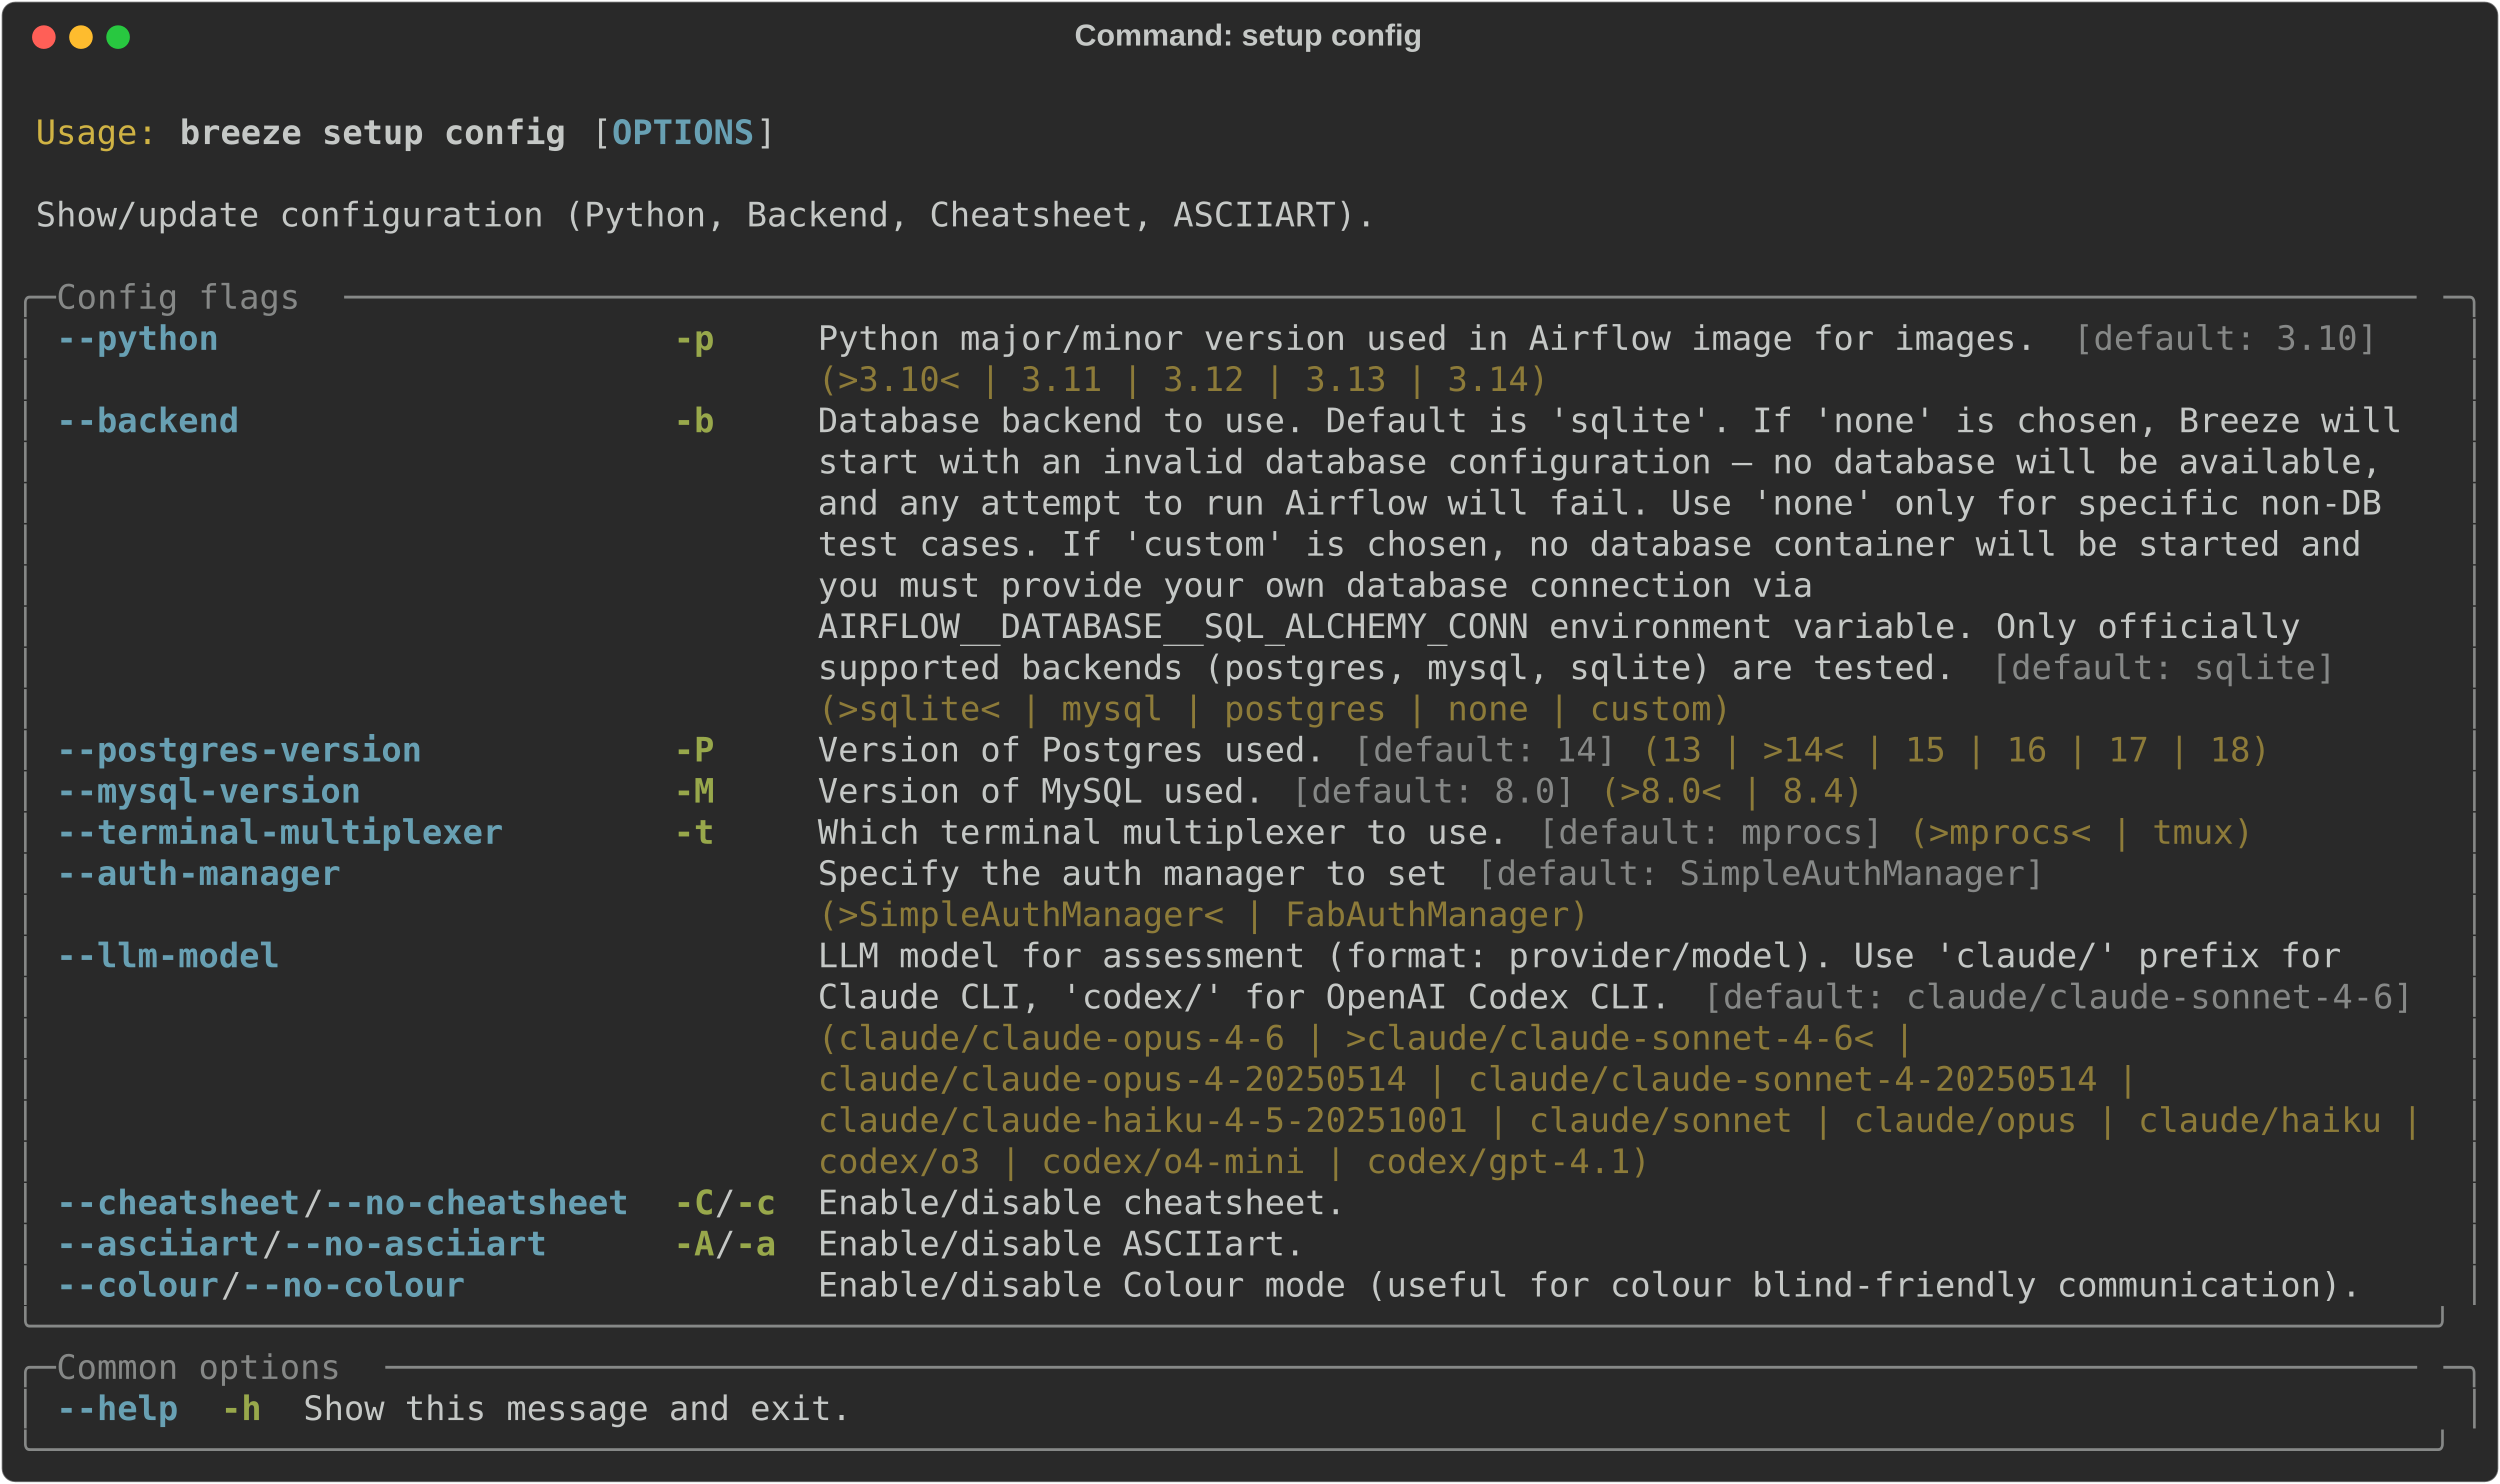
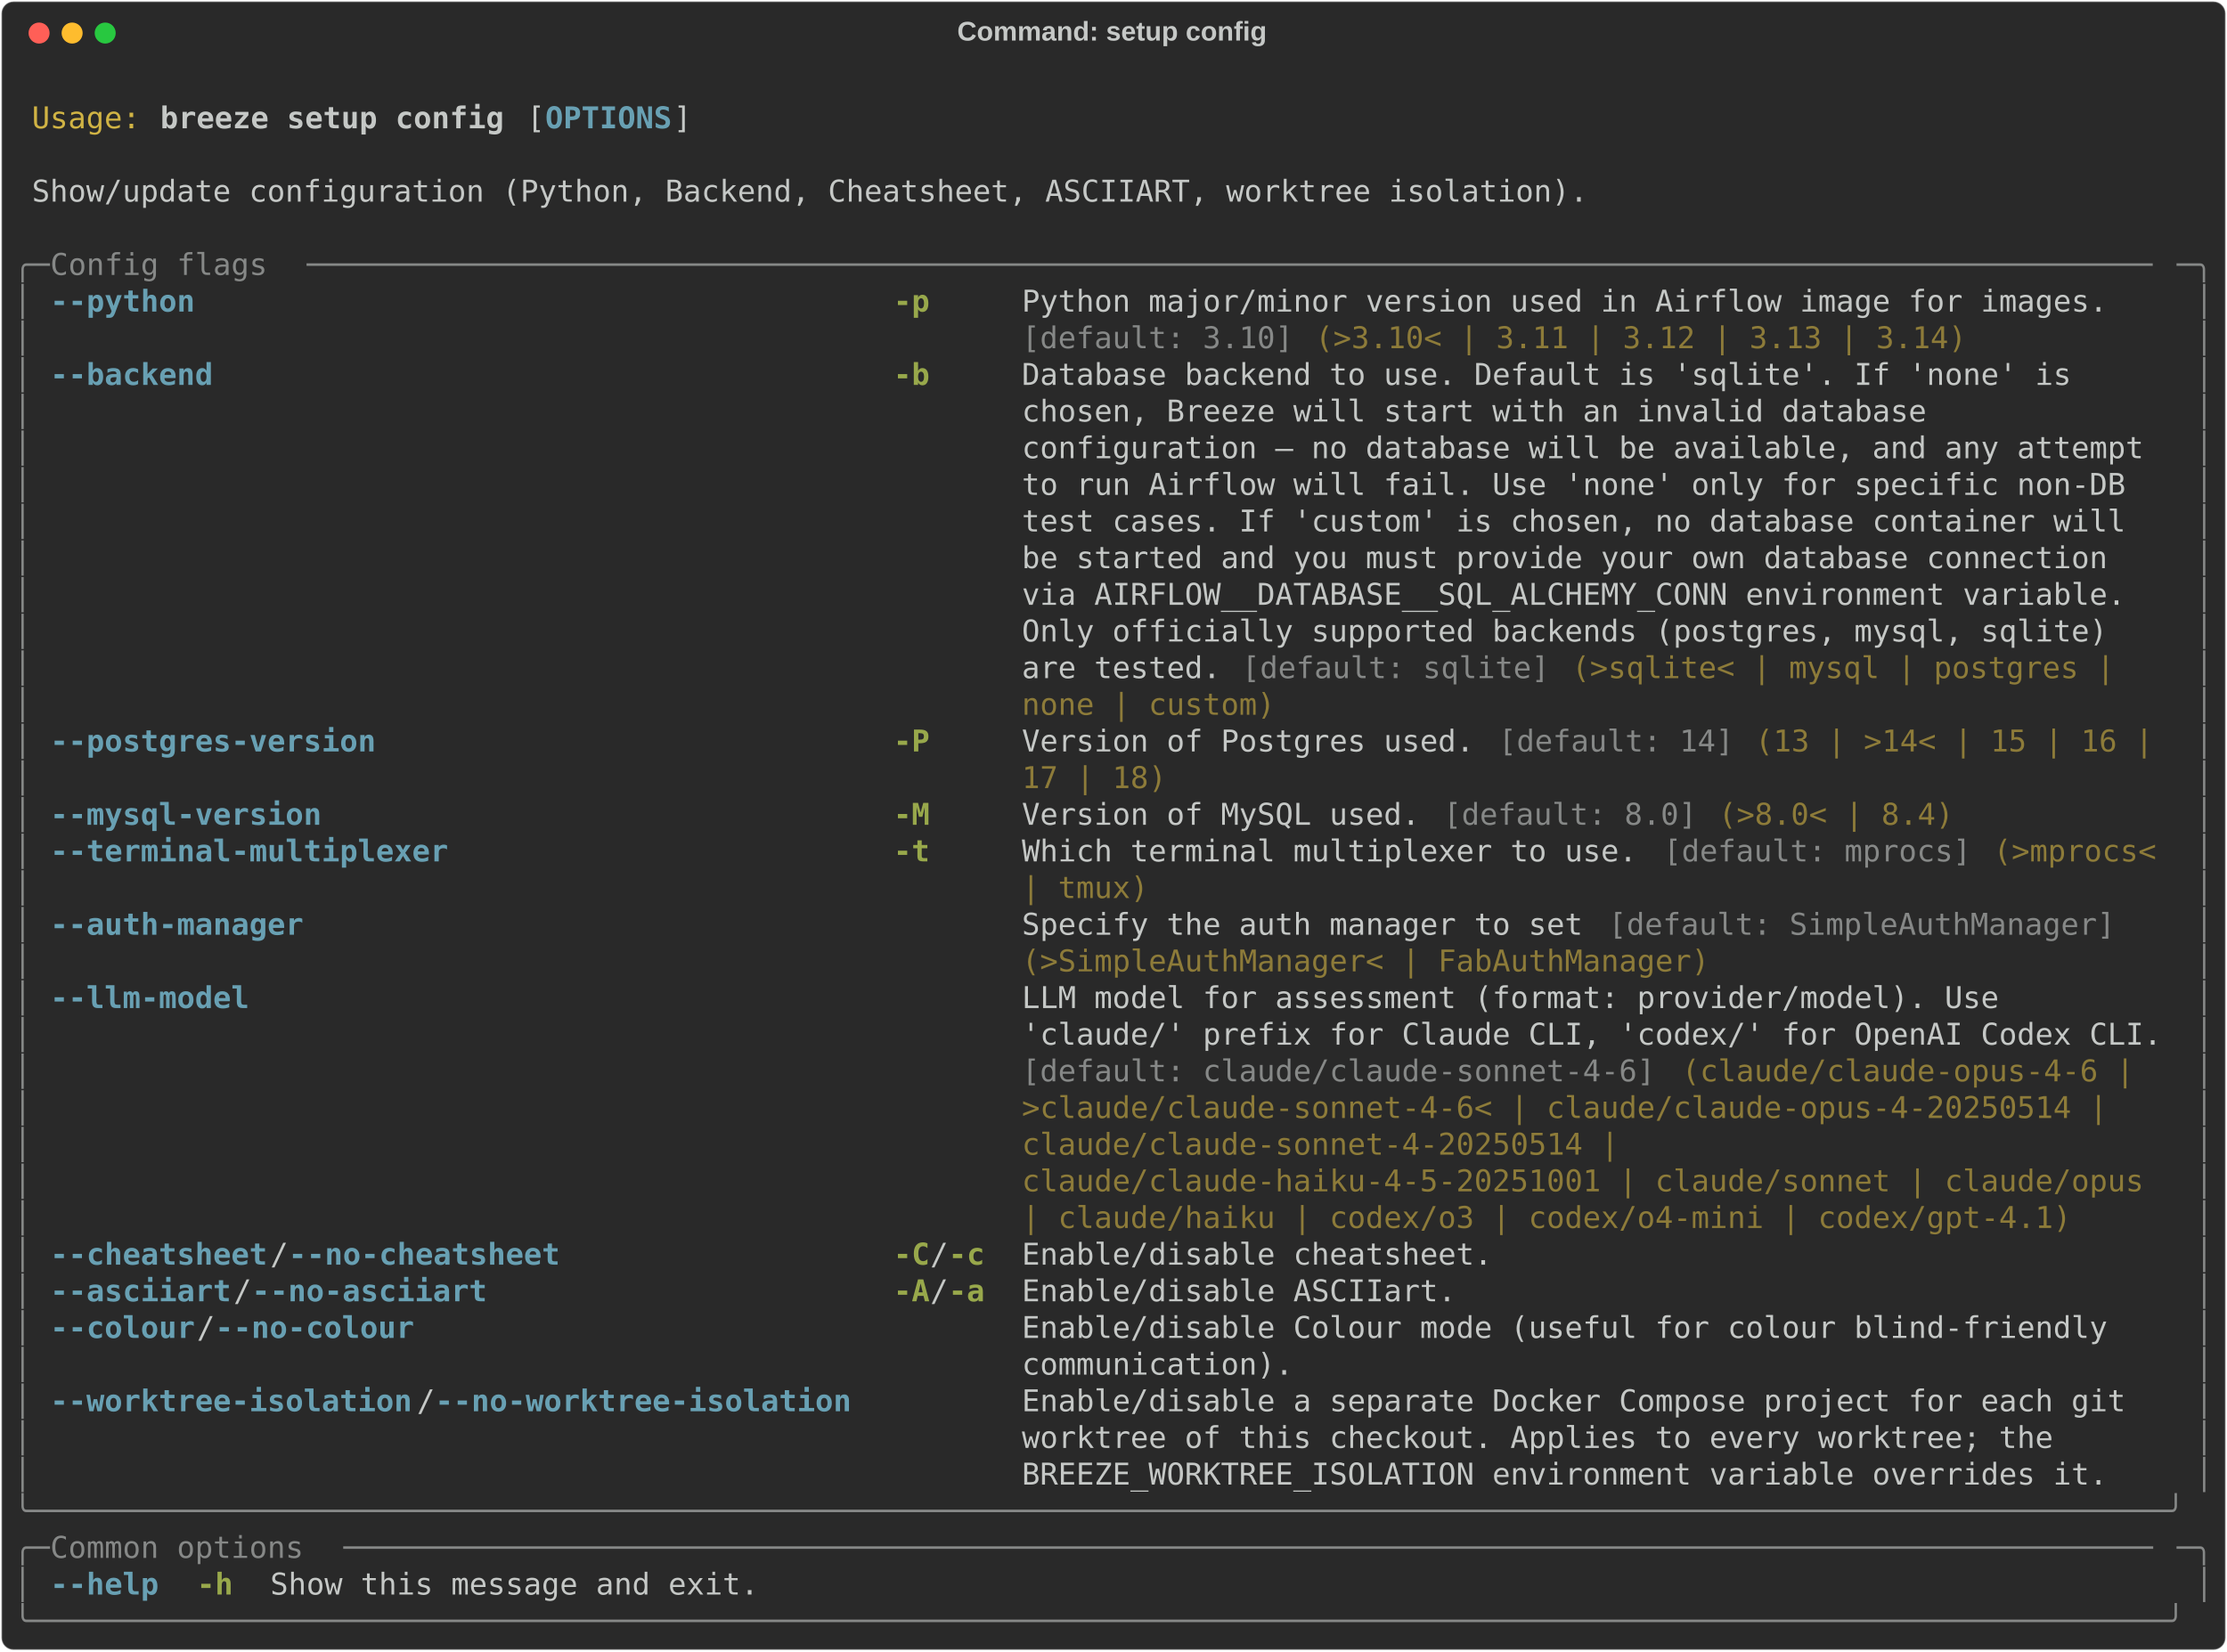
- <svg xmlns="http://www.w3.org/2000/svg" class="rich-terminal" viewBox="0 0 1482 879.6">
+ <svg xmlns="http://www.w3.org/2000/svg" class="rich-terminal" viewBox="0 0 1482 1099.2">
  <style>

    @font-face {
        font-family: "Fira Code";
        src: local("FiraCode-Regular"),
                url("https://cdnjs.cloudflare.com/ajax/libs/firacode/6.2.0/woff2/FiraCode-Regular.woff2") format("woff2"),
                url("https://cdnjs.cloudflare.com/ajax/libs/firacode/6.2.0/woff/FiraCode-Regular.woff") format("woff");
        font-style: normal;
        font-weight: 400;
    }
    @font-face {
        font-family: "Fira Code";
        src: local("FiraCode-Bold"),
                url("https://cdnjs.cloudflare.com/ajax/libs/firacode/6.2.0/woff2/FiraCode-Bold.woff2") format("woff2"),
                url("https://cdnjs.cloudflare.com/ajax/libs/firacode/6.2.0/woff/FiraCode-Bold.woff") format("woff");
        font-style: bold;
        font-weight: 700;
    }

    .breeze-setup-config-matrix {
        font-family: Fira Code, monospace;
        font-size: 20px;
        line-height: 24.4px;
        font-variant-east-asian: full-width;
    }

    .breeze-setup-config-title {
        font-size: 18px;
        font-weight: bold;
        font-family: arial;
    }

    .breeze-setup-config-r1 { fill: #c5c8c6 }
.breeze-setup-config-r2 { fill: #d0b344 }
.breeze-setup-config-r3 { fill: #c5c8c6;font-weight: bold }
.breeze-setup-config-r4 { fill: #68a0b3;font-weight: bold }
.breeze-setup-config-r5 { fill: #868887 }
.breeze-setup-config-r6 { fill: #98a84b;font-weight: bold }
.breeze-setup-config-r7 { fill: #8d7b39 }
    </style>
  <defs>
    <clipPath id="breeze-setup-config-clip-terminal">
-       <rect x="0" y="0" width="1463.0" height="828.6" />
+       <rect x="0" y="0" width="1463.0" height="1048.2" />
    </clipPath>
    <clipPath id="breeze-setup-config-line-0">
      <rect x="0" y="1.5" width="1464" height="24.65" />
    </clipPath>
    <clipPath id="breeze-setup-config-line-1">
      <rect x="0" y="25.9" width="1464" height="24.65" />
    </clipPath>
    <clipPath id="breeze-setup-config-line-2">
      <rect x="0" y="50.3" width="1464" height="24.65" />
    </clipPath>
    <clipPath id="breeze-setup-config-line-3">
      <rect x="0" y="74.7" width="1464" height="24.65" />
    </clipPath>
    <clipPath id="breeze-setup-config-line-4">
      <rect x="0" y="99.1" width="1464" height="24.65" />
    </clipPath>
    <clipPath id="breeze-setup-config-line-5">
      <rect x="0" y="123.5" width="1464" height="24.65" />
    </clipPath>
    <clipPath id="breeze-setup-config-line-6">
      <rect x="0" y="147.9" width="1464" height="24.65" />
    </clipPath>
    <clipPath id="breeze-setup-config-line-7">
      <rect x="0" y="172.3" width="1464" height="24.65" />
    </clipPath>
    <clipPath id="breeze-setup-config-line-8">
      <rect x="0" y="196.7" width="1464" height="24.65" />
    </clipPath>
    <clipPath id="breeze-setup-config-line-9">
      <rect x="0" y="221.1" width="1464" height="24.65" />
    </clipPath>
    <clipPath id="breeze-setup-config-line-10">
      <rect x="0" y="245.5" width="1464" height="24.65" />
    </clipPath>
    <clipPath id="breeze-setup-config-line-11">
      <rect x="0" y="269.9" width="1464" height="24.65" />
    </clipPath>
    <clipPath id="breeze-setup-config-line-12">
      <rect x="0" y="294.3" width="1464" height="24.65" />
    </clipPath>
    <clipPath id="breeze-setup-config-line-13">
      <rect x="0" y="318.7" width="1464" height="24.65" />
    </clipPath>
    <clipPath id="breeze-setup-config-line-14">
      <rect x="0" y="343.1" width="1464" height="24.65" />
    </clipPath>
    <clipPath id="breeze-setup-config-line-15">
      <rect x="0" y="367.5" width="1464" height="24.65" />
    </clipPath>
    <clipPath id="breeze-setup-config-line-16">
      <rect x="0" y="391.9" width="1464" height="24.65" />
    </clipPath>
    <clipPath id="breeze-setup-config-line-17">
      <rect x="0" y="416.3" width="1464" height="24.65" />
    </clipPath>
    <clipPath id="breeze-setup-config-line-18">
      <rect x="0" y="440.7" width="1464" height="24.65" />
    </clipPath>
    <clipPath id="breeze-setup-config-line-19">
      <rect x="0" y="465.1" width="1464" height="24.65" />
    </clipPath>
    <clipPath id="breeze-setup-config-line-20">
      <rect x="0" y="489.5" width="1464" height="24.65" />
    </clipPath>
    <clipPath id="breeze-setup-config-line-21">
      <rect x="0" y="513.9" width="1464" height="24.65" />
    </clipPath>
    <clipPath id="breeze-setup-config-line-22">
      <rect x="0" y="538.3" width="1464" height="24.65" />
    </clipPath>
    <clipPath id="breeze-setup-config-line-23">
      <rect x="0" y="562.7" width="1464" height="24.65" />
    </clipPath>
    <clipPath id="breeze-setup-config-line-24">
      <rect x="0" y="587.1" width="1464" height="24.65" />
    </clipPath>
    <clipPath id="breeze-setup-config-line-25">
      <rect x="0" y="611.5" width="1464" height="24.65" />
    </clipPath>
    <clipPath id="breeze-setup-config-line-26">
      <rect x="0" y="635.9" width="1464" height="24.65" />
    </clipPath>
    <clipPath id="breeze-setup-config-line-27">
      <rect x="0" y="660.3" width="1464" height="24.65" />
    </clipPath>
    <clipPath id="breeze-setup-config-line-28">
      <rect x="0" y="684.7" width="1464" height="24.65" />
    </clipPath>
    <clipPath id="breeze-setup-config-line-29">
      <rect x="0" y="709.1" width="1464" height="24.65" />
    </clipPath>
    <clipPath id="breeze-setup-config-line-30">
      <rect x="0" y="733.5" width="1464" height="24.65" />
    </clipPath>
    <clipPath id="breeze-setup-config-line-31">
      <rect x="0" y="757.9" width="1464" height="24.65" />
    </clipPath>
    <clipPath id="breeze-setup-config-line-32">
      <rect x="0" y="782.3" width="1464" height="24.65" />
    </clipPath>
+     <clipPath id="breeze-setup-config-line-33">
+       <rect x="0" y="806.7" width="1464" height="24.65" />
+     </clipPath>
+     <clipPath id="breeze-setup-config-line-34">
+       <rect x="0" y="831.1" width="1464" height="24.65" />
+     </clipPath>
+     <clipPath id="breeze-setup-config-line-35">
+       <rect x="0" y="855.5" width="1464" height="24.65" />
+     </clipPath>
+     <clipPath id="breeze-setup-config-line-36">
+       <rect x="0" y="879.9" width="1464" height="24.65" />
+     </clipPath>
+     <clipPath id="breeze-setup-config-line-37">
+       <rect x="0" y="904.3" width="1464" height="24.65" />
+     </clipPath>
+     <clipPath id="breeze-setup-config-line-38">
+       <rect x="0" y="928.7" width="1464" height="24.65" />
+     </clipPath>
+     <clipPath id="breeze-setup-config-line-39">
+       <rect x="0" y="953.1" width="1464" height="24.65" />
+     </clipPath>
+     <clipPath id="breeze-setup-config-line-40">
+       <rect x="0" y="977.5" width="1464" height="24.65" />
+     </clipPath>
+     <clipPath id="breeze-setup-config-line-41">
+       <rect x="0" y="1001.9" width="1464" height="24.65" />
+     </clipPath>
  </defs>
-   <rect fill="#292929" stroke="rgba(255,255,255,0.35)" stroke-width="1" x="1" y="1" width="1480" height="877.6" rx="8" />
+   <rect fill="#292929" stroke="rgba(255,255,255,0.35)" stroke-width="1" x="1" y="1" width="1480" height="1097.2" rx="8" />
  <text class="breeze-setup-config-title" fill="#c5c8c6" text-anchor="middle" x="740" y="27">Command: setup config</text>
  <g transform="translate(26,22)">
    <circle cx="0" cy="0" r="7" fill="#ff5f57" />
    <circle cx="22" cy="0" r="7" fill="#febc2e" />
    <circle cx="44" cy="0" r="7" fill="#28c840" />
  </g>
  <g transform="translate(9, 41)" clip-path="url(#breeze-setup-config-clip-terminal)">
    <g class="breeze-setup-config-matrix">
      <text class="breeze-setup-config-r1" x="1464" y="20" textLength="12.2" clip-path="url(#breeze-setup-config-line-0)">
</text>
      <text class="breeze-setup-config-r2" x="12.2" y="44.4" textLength="73.2" clip-path="url(#breeze-setup-config-line-1)">Usage:</text>
      <text class="breeze-setup-config-r3" x="97.6" y="44.4" textLength="231.8" clip-path="url(#breeze-setup-config-line-1)">breeze setup config</text>
      <text class="breeze-setup-config-r1" x="341.6" y="44.4" textLength="12.2" clip-path="url(#breeze-setup-config-line-1)">[</text>
      <text class="breeze-setup-config-r4" x="353.8" y="44.4" textLength="85.4" clip-path="url(#breeze-setup-config-line-1)">OPTIONS</text>
      <text class="breeze-setup-config-r1" x="439.2" y="44.4" textLength="12.2" clip-path="url(#breeze-setup-config-line-1)">]</text>
      <text class="breeze-setup-config-r1" x="1464" y="44.4" textLength="12.2" clip-path="url(#breeze-setup-config-line-1)">
</text>
      <text class="breeze-setup-config-r1" x="1464" y="68.8" textLength="12.2" clip-path="url(#breeze-setup-config-line-2)">
</text>
-       <text class="breeze-setup-config-r1" x="12.2" y="93.2" textLength="805.2" clip-path="url(#breeze-setup-config-line-3)">Show/update configuration (Python, Backend, Cheatsheet, ASCIIART).</text>
+       <text class="breeze-setup-config-r1" x="12.2" y="93.2" textLength="1049.2" clip-path="url(#breeze-setup-config-line-3)">Show/update configuration (Python, Backend, Cheatsheet, ASCIIART, worktree isolation).</text>
      <text class="breeze-setup-config-r1" x="1464" y="93.2" textLength="12.2" clip-path="url(#breeze-setup-config-line-3)">
</text>
      <text class="breeze-setup-config-r1" x="1464" y="117.6" textLength="12.2" clip-path="url(#breeze-setup-config-line-4)">
</text>
      <text class="breeze-setup-config-r5" x="0" y="142" textLength="24.4" clip-path="url(#breeze-setup-config-line-5)">╭─</text>
      <text class="breeze-setup-config-r5" x="24.4" y="142" textLength="170.8" clip-path="url(#breeze-setup-config-line-5)"> Config flags </text>
      <text class="breeze-setup-config-r5" x="195.2" y="142" textLength="1244.4" clip-path="url(#breeze-setup-config-line-5)">──────────────────────────────────────────────────────────────────────────────────────────────────────</text>
      <text class="breeze-setup-config-r5" x="1439.6" y="142" textLength="24.4" clip-path="url(#breeze-setup-config-line-5)">─╮</text>
      <text class="breeze-setup-config-r1" x="1464" y="142" textLength="12.2" clip-path="url(#breeze-setup-config-line-5)">
</text>
      <text class="breeze-setup-config-r5" x="0" y="166.4" textLength="12.2" clip-path="url(#breeze-setup-config-line-6)">│</text>
-       <text class="breeze-setup-config-r4" x="24.4" y="166.4" textLength="341.6" clip-path="url(#breeze-setup-config-line-6)">--python                    </text>
-       <text class="breeze-setup-config-r6" x="390.4" y="166.4" textLength="61" clip-path="url(#breeze-setup-config-line-6)">-p   </text>
-       <text class="breeze-setup-config-r1" x="475.8" y="166.4" textLength="744.2" clip-path="url(#breeze-setup-config-line-6)">Python major/minor version used in Airflow image for images. </text>
-       <text class="breeze-setup-config-r5" x="1220" y="166.4" textLength="183" clip-path="url(#breeze-setup-config-line-6)">[default: 3.10]</text>
+       <text class="breeze-setup-config-r4" x="24.4" y="166.4" textLength="536.8" clip-path="url(#breeze-setup-config-line-6)">--python                                    </text>
+       <text class="breeze-setup-config-r6" x="585.6" y="166.4" textLength="61" clip-path="url(#breeze-setup-config-line-6)">-p   </text>
+       <text class="breeze-setup-config-r1" x="671" y="166.4" textLength="768.6" clip-path="url(#breeze-setup-config-line-6)">Python major/minor version used in Airflow image for images.   </text>
      <text class="breeze-setup-config-r5" x="1451.8" y="166.4" textLength="12.2" clip-path="url(#breeze-setup-config-line-6)">│</text>
      <text class="breeze-setup-config-r1" x="1464" y="166.4" textLength="12.2" clip-path="url(#breeze-setup-config-line-6)">
</text>
      <text class="breeze-setup-config-r5" x="0" y="190.8" textLength="12.2" clip-path="url(#breeze-setup-config-line-7)">│</text>
-       <text class="breeze-setup-config-r7" x="475.8" y="190.8" textLength="439.2" clip-path="url(#breeze-setup-config-line-7)">(&gt;3.10&lt; | 3.11 | 3.12 | 3.13 | 3.14)</text>
+       <text class="breeze-setup-config-r5" x="671" y="190.8" textLength="183" clip-path="url(#breeze-setup-config-line-7)">[default: 3.10]</text>
+       <text class="breeze-setup-config-r7" x="866.2" y="190.8" textLength="439.2" clip-path="url(#breeze-setup-config-line-7)">(&gt;3.10&lt; | 3.11 | 3.12 | 3.13 | 3.14)</text>
      <text class="breeze-setup-config-r5" x="1451.8" y="190.8" textLength="12.2" clip-path="url(#breeze-setup-config-line-7)">│</text>
      <text class="breeze-setup-config-r1" x="1464" y="190.8" textLength="12.2" clip-path="url(#breeze-setup-config-line-7)">
</text>
      <text class="breeze-setup-config-r5" x="0" y="215.2" textLength="12.2" clip-path="url(#breeze-setup-config-line-8)">│</text>
-       <text class="breeze-setup-config-r4" x="24.4" y="215.2" textLength="341.6" clip-path="url(#breeze-setup-config-line-8)">--backend                   </text>
-       <text class="breeze-setup-config-r6" x="390.4" y="215.2" textLength="61" clip-path="url(#breeze-setup-config-line-8)">-b   </text>
-       <text class="breeze-setup-config-r1" x="475.8" y="215.2" textLength="963.8" clip-path="url(#breeze-setup-config-line-8)">Database backend to use. Default is 'sqlite'. If 'none' is chosen, Breeze will </text>
+       <text class="breeze-setup-config-r4" x="24.4" y="215.2" textLength="536.8" clip-path="url(#breeze-setup-config-line-8)">--backend                                   </text>
+       <text class="breeze-setup-config-r6" x="585.6" y="215.2" textLength="61" clip-path="url(#breeze-setup-config-line-8)">-b   </text>
+       <text class="breeze-setup-config-r1" x="671" y="215.2" textLength="768.6" clip-path="url(#breeze-setup-config-line-8)">Database backend to use. Default is 'sqlite'. If 'none' is     </text>
      <text class="breeze-setup-config-r5" x="1451.8" y="215.2" textLength="12.2" clip-path="url(#breeze-setup-config-line-8)">│</text>
      <text class="breeze-setup-config-r1" x="1464" y="215.2" textLength="12.2" clip-path="url(#breeze-setup-config-line-8)">
</text>
      <text class="breeze-setup-config-r5" x="0" y="239.6" textLength="12.2" clip-path="url(#breeze-setup-config-line-9)">│</text>
-       <text class="breeze-setup-config-r1" x="475.8" y="239.6" textLength="963.8" clip-path="url(#breeze-setup-config-line-9)">start with an invalid database configuration — no database will be available,  </text>
+       <text class="breeze-setup-config-r1" x="671" y="239.6" textLength="768.6" clip-path="url(#breeze-setup-config-line-9)">chosen, Breeze will start with an invalid database             </text>
      <text class="breeze-setup-config-r5" x="1451.8" y="239.6" textLength="12.2" clip-path="url(#breeze-setup-config-line-9)">│</text>
      <text class="breeze-setup-config-r1" x="1464" y="239.6" textLength="12.2" clip-path="url(#breeze-setup-config-line-9)">
</text>
      <text class="breeze-setup-config-r5" x="0" y="264" textLength="12.2" clip-path="url(#breeze-setup-config-line-10)">│</text>
-       <text class="breeze-setup-config-r1" x="475.8" y="264" textLength="963.8" clip-path="url(#breeze-setup-config-line-10)">and any attempt to run Airflow will fail. Use 'none' only for specific non-DB  </text>
+       <text class="breeze-setup-config-r1" x="671" y="264" textLength="768.6" clip-path="url(#breeze-setup-config-line-10)">configuration — no database will be available, and any attempt </text>
      <text class="breeze-setup-config-r5" x="1451.8" y="264" textLength="12.2" clip-path="url(#breeze-setup-config-line-10)">│</text>
      <text class="breeze-setup-config-r1" x="1464" y="264" textLength="12.2" clip-path="url(#breeze-setup-config-line-10)">
</text>
      <text class="breeze-setup-config-r5" x="0" y="288.4" textLength="12.2" clip-path="url(#breeze-setup-config-line-11)">│</text>
-       <text class="breeze-setup-config-r1" x="475.8" y="288.4" textLength="963.8" clip-path="url(#breeze-setup-config-line-11)">test cases. If 'custom' is chosen, no database container will be started and   </text>
+       <text class="breeze-setup-config-r1" x="671" y="288.4" textLength="768.6" clip-path="url(#breeze-setup-config-line-11)">to run Airflow will fail. Use 'none' only for specific non-DB  </text>
      <text class="breeze-setup-config-r5" x="1451.8" y="288.4" textLength="12.2" clip-path="url(#breeze-setup-config-line-11)">│</text>
      <text class="breeze-setup-config-r1" x="1464" y="288.4" textLength="12.2" clip-path="url(#breeze-setup-config-line-11)">
</text>
      <text class="breeze-setup-config-r5" x="0" y="312.8" textLength="12.2" clip-path="url(#breeze-setup-config-line-12)">│</text>
-       <text class="breeze-setup-config-r1" x="475.8" y="312.8" textLength="963.8" clip-path="url(#breeze-setup-config-line-12)">you must provide your own database connection via                              </text>
+       <text class="breeze-setup-config-r1" x="671" y="312.8" textLength="768.6" clip-path="url(#breeze-setup-config-line-12)">test cases. If 'custom' is chosen, no database container will  </text>
      <text class="breeze-setup-config-r5" x="1451.8" y="312.8" textLength="12.2" clip-path="url(#breeze-setup-config-line-12)">│</text>
      <text class="breeze-setup-config-r1" x="1464" y="312.8" textLength="12.2" clip-path="url(#breeze-setup-config-line-12)">
</text>
      <text class="breeze-setup-config-r5" x="0" y="337.2" textLength="12.2" clip-path="url(#breeze-setup-config-line-13)">│</text>
-       <text class="breeze-setup-config-r1" x="475.8" y="337.2" textLength="963.8" clip-path="url(#breeze-setup-config-line-13)">AIRFLOW__DATABASE__SQL_ALCHEMY_CONN environment variable. Only officially      </text>
+       <text class="breeze-setup-config-r1" x="671" y="337.2" textLength="768.6" clip-path="url(#breeze-setup-config-line-13)">be started and you must provide your own database connection   </text>
      <text class="breeze-setup-config-r5" x="1451.8" y="337.2" textLength="12.2" clip-path="url(#breeze-setup-config-line-13)">│</text>
      <text class="breeze-setup-config-r1" x="1464" y="337.2" textLength="12.2" clip-path="url(#breeze-setup-config-line-13)">
</text>
      <text class="breeze-setup-config-r5" x="0" y="361.6" textLength="12.2" clip-path="url(#breeze-setup-config-line-14)">│</text>
-       <text class="breeze-setup-config-r1" x="475.8" y="361.6" textLength="695.4" clip-path="url(#breeze-setup-config-line-14)">supported backends (postgres, mysql, sqlite) are tested. </text>
-       <text class="breeze-setup-config-r5" x="1171.2" y="361.6" textLength="207.4" clip-path="url(#breeze-setup-config-line-14)">[default: sqlite]</text>
+       <text class="breeze-setup-config-r1" x="671" y="361.6" textLength="768.6" clip-path="url(#breeze-setup-config-line-14)">via AIRFLOW__DATABASE__SQL_ALCHEMY_CONN environment variable.  </text>
      <text class="breeze-setup-config-r5" x="1451.8" y="361.6" textLength="12.2" clip-path="url(#breeze-setup-config-line-14)">│</text>
      <text class="breeze-setup-config-r1" x="1464" y="361.6" textLength="12.2" clip-path="url(#breeze-setup-config-line-14)">
</text>
      <text class="breeze-setup-config-r5" x="0" y="386" textLength="12.2" clip-path="url(#breeze-setup-config-line-15)">│</text>
-       <text class="breeze-setup-config-r7" x="475.8" y="386" textLength="549" clip-path="url(#breeze-setup-config-line-15)">(&gt;sqlite&lt; | mysql | postgres | none | custom)</text>
+       <text class="breeze-setup-config-r1" x="671" y="386" textLength="768.6" clip-path="url(#breeze-setup-config-line-15)">Only officially supported backends (postgres, mysql, sqlite)   </text>
      <text class="breeze-setup-config-r5" x="1451.8" y="386" textLength="12.2" clip-path="url(#breeze-setup-config-line-15)">│</text>
      <text class="breeze-setup-config-r1" x="1464" y="386" textLength="12.2" clip-path="url(#breeze-setup-config-line-15)">
</text>
      <text class="breeze-setup-config-r5" x="0" y="410.4" textLength="12.2" clip-path="url(#breeze-setup-config-line-16)">│</text>
-       <text class="breeze-setup-config-r4" x="24.4" y="410.4" textLength="341.6" clip-path="url(#breeze-setup-config-line-16)">--postgres-version          </text>
-       <text class="breeze-setup-config-r6" x="390.4" y="410.4" textLength="61" clip-path="url(#breeze-setup-config-line-16)">-P   </text>
-       <text class="breeze-setup-config-r1" x="475.8" y="410.4" textLength="317.2" clip-path="url(#breeze-setup-config-line-16)">Version of Postgres used. </text>
-       <text class="breeze-setup-config-r5" x="793" y="410.4" textLength="158.6" clip-path="url(#breeze-setup-config-line-16)">[default: 14]</text>
-       <text class="breeze-setup-config-r7" x="963.8" y="410.4" textLength="378.2" clip-path="url(#breeze-setup-config-line-16)">(13 | &gt;14&lt; | 15 | 16 | 17 | 18)</text>
+       <text class="breeze-setup-config-r1" x="671" y="410.4" textLength="146.4" clip-path="url(#breeze-setup-config-line-16)">are tested. </text>
+       <text class="breeze-setup-config-r5" x="817.4" y="410.4" textLength="207.4" clip-path="url(#breeze-setup-config-line-16)">[default: sqlite]</text>
+       <text class="breeze-setup-config-r7" x="1037" y="410.4" textLength="378.2" clip-path="url(#breeze-setup-config-line-16)">(&gt;sqlite&lt; | mysql | postgres | </text>
      <text class="breeze-setup-config-r5" x="1451.8" y="410.4" textLength="12.2" clip-path="url(#breeze-setup-config-line-16)">│</text>
      <text class="breeze-setup-config-r1" x="1464" y="410.4" textLength="12.2" clip-path="url(#breeze-setup-config-line-16)">
</text>
      <text class="breeze-setup-config-r5" x="0" y="434.8" textLength="12.2" clip-path="url(#breeze-setup-config-line-17)">│</text>
-       <text class="breeze-setup-config-r4" x="24.4" y="434.8" textLength="341.6" clip-path="url(#breeze-setup-config-line-17)">--mysql-version             </text>
-       <text class="breeze-setup-config-r6" x="390.4" y="434.8" textLength="61" clip-path="url(#breeze-setup-config-line-17)">-M   </text>
-       <text class="breeze-setup-config-r1" x="475.8" y="434.8" textLength="280.6" clip-path="url(#breeze-setup-config-line-17)">Version of MySQL used. </text>
-       <text class="breeze-setup-config-r5" x="756.4" y="434.8" textLength="170.8" clip-path="url(#breeze-setup-config-line-17)">[default: 8.0]</text>
-       <text class="breeze-setup-config-r7" x="939.4" y="434.8" textLength="158.6" clip-path="url(#breeze-setup-config-line-17)">(&gt;8.0&lt; | 8.4)</text>
+       <text class="breeze-setup-config-r7" x="671" y="434.8" textLength="170.8" clip-path="url(#breeze-setup-config-line-17)">none | custom)</text>
      <text class="breeze-setup-config-r5" x="1451.8" y="434.8" textLength="12.2" clip-path="url(#breeze-setup-config-line-17)">│</text>
      <text class="breeze-setup-config-r1" x="1464" y="434.8" textLength="12.2" clip-path="url(#breeze-setup-config-line-17)">
</text>
      <text class="breeze-setup-config-r5" x="0" y="459.2" textLength="12.2" clip-path="url(#breeze-setup-config-line-18)">│</text>
-       <text class="breeze-setup-config-r4" x="24.4" y="459.2" textLength="341.6" clip-path="url(#breeze-setup-config-line-18)">--terminal-multiplexer      </text>
-       <text class="breeze-setup-config-r6" x="390.4" y="459.2" textLength="61" clip-path="url(#breeze-setup-config-line-18)">-t   </text>
-       <text class="breeze-setup-config-r1" x="475.8" y="459.2" textLength="427" clip-path="url(#breeze-setup-config-line-18)">Which terminal multiplexer to use. </text>
-       <text class="breeze-setup-config-r5" x="902.8" y="459.2" textLength="207.4" clip-path="url(#breeze-setup-config-line-18)">[default: mprocs]</text>
-       <text class="breeze-setup-config-r7" x="1122.4" y="459.2" textLength="207.4" clip-path="url(#breeze-setup-config-line-18)">(&gt;mprocs&lt; | tmux)</text>
+       <text class="breeze-setup-config-r4" x="24.4" y="459.2" textLength="536.8" clip-path="url(#breeze-setup-config-line-18)">--postgres-version                          </text>
+       <text class="breeze-setup-config-r6" x="585.6" y="459.2" textLength="61" clip-path="url(#breeze-setup-config-line-18)">-P   </text>
+       <text class="breeze-setup-config-r1" x="671" y="459.2" textLength="317.2" clip-path="url(#breeze-setup-config-line-18)">Version of Postgres used. </text>
+       <text class="breeze-setup-config-r5" x="988.2" y="459.2" textLength="158.6" clip-path="url(#breeze-setup-config-line-18)">[default: 14]</text>
+       <text class="breeze-setup-config-r7" x="1159" y="459.2" textLength="280.6" clip-path="url(#breeze-setup-config-line-18)">(13 | &gt;14&lt; | 15 | 16 | </text>
      <text class="breeze-setup-config-r5" x="1451.8" y="459.2" textLength="12.2" clip-path="url(#breeze-setup-config-line-18)">│</text>
      <text class="breeze-setup-config-r1" x="1464" y="459.2" textLength="12.2" clip-path="url(#breeze-setup-config-line-18)">
</text>
      <text class="breeze-setup-config-r5" x="0" y="483.6" textLength="12.2" clip-path="url(#breeze-setup-config-line-19)">│</text>
-       <text class="breeze-setup-config-r4" x="24.4" y="483.6" textLength="341.6" clip-path="url(#breeze-setup-config-line-19)">--auth-manager              </text>
-       <text class="breeze-setup-config-r1" x="475.8" y="483.6" textLength="390.4" clip-path="url(#breeze-setup-config-line-19)">Specify the auth manager to set </text>
-       <text class="breeze-setup-config-r5" x="866.2" y="483.6" textLength="341.6" clip-path="url(#breeze-setup-config-line-19)">[default: SimpleAuthManager]</text>
+       <text class="breeze-setup-config-r7" x="671" y="483.6" textLength="97.6" clip-path="url(#breeze-setup-config-line-19)">17 | 18)</text>
      <text class="breeze-setup-config-r5" x="1451.8" y="483.6" textLength="12.2" clip-path="url(#breeze-setup-config-line-19)">│</text>
      <text class="breeze-setup-config-r1" x="1464" y="483.6" textLength="12.2" clip-path="url(#breeze-setup-config-line-19)">
</text>
      <text class="breeze-setup-config-r5" x="0" y="508" textLength="12.2" clip-path="url(#breeze-setup-config-line-20)">│</text>
-       <text class="breeze-setup-config-r7" x="475.8" y="508" textLength="463.6" clip-path="url(#breeze-setup-config-line-20)">(&gt;SimpleAuthManager&lt; | FabAuthManager)</text>
+       <text class="breeze-setup-config-r4" x="24.4" y="508" textLength="536.8" clip-path="url(#breeze-setup-config-line-20)">--mysql-version                             </text>
+       <text class="breeze-setup-config-r6" x="585.6" y="508" textLength="61" clip-path="url(#breeze-setup-config-line-20)">-M   </text>
+       <text class="breeze-setup-config-r1" x="671" y="508" textLength="280.6" clip-path="url(#breeze-setup-config-line-20)">Version of MySQL used. </text>
+       <text class="breeze-setup-config-r5" x="951.6" y="508" textLength="170.8" clip-path="url(#breeze-setup-config-line-20)">[default: 8.0]</text>
+       <text class="breeze-setup-config-r7" x="1134.6" y="508" textLength="158.6" clip-path="url(#breeze-setup-config-line-20)">(&gt;8.0&lt; | 8.4)</text>
      <text class="breeze-setup-config-r5" x="1451.8" y="508" textLength="12.2" clip-path="url(#breeze-setup-config-line-20)">│</text>
      <text class="breeze-setup-config-r1" x="1464" y="508" textLength="12.2" clip-path="url(#breeze-setup-config-line-20)">
</text>
      <text class="breeze-setup-config-r5" x="0" y="532.4" textLength="12.2" clip-path="url(#breeze-setup-config-line-21)">│</text>
-       <text class="breeze-setup-config-r4" x="24.4" y="532.4" textLength="341.6" clip-path="url(#breeze-setup-config-line-21)">--llm-model                 </text>
-       <text class="breeze-setup-config-r1" x="475.8" y="532.4" textLength="963.8" clip-path="url(#breeze-setup-config-line-21)">LLM model for assessment (format: provider/model). Use 'claude/' prefix for    </text>
+       <text class="breeze-setup-config-r4" x="24.4" y="532.4" textLength="536.8" clip-path="url(#breeze-setup-config-line-21)">--terminal-multiplexer                      </text>
+       <text class="breeze-setup-config-r6" x="585.6" y="532.4" textLength="61" clip-path="url(#breeze-setup-config-line-21)">-t   </text>
+       <text class="breeze-setup-config-r1" x="671" y="532.4" textLength="427" clip-path="url(#breeze-setup-config-line-21)">Which terminal multiplexer to use. </text>
+       <text class="breeze-setup-config-r5" x="1098" y="532.4" textLength="207.4" clip-path="url(#breeze-setup-config-line-21)">[default: mprocs]</text>
+       <text class="breeze-setup-config-r7" x="1317.6" y="532.4" textLength="122" clip-path="url(#breeze-setup-config-line-21)">(&gt;mprocs&lt; </text>
      <text class="breeze-setup-config-r5" x="1451.8" y="532.4" textLength="12.2" clip-path="url(#breeze-setup-config-line-21)">│</text>
      <text class="breeze-setup-config-r1" x="1464" y="532.4" textLength="12.2" clip-path="url(#breeze-setup-config-line-21)">
</text>
      <text class="breeze-setup-config-r5" x="0" y="556.8" textLength="12.2" clip-path="url(#breeze-setup-config-line-22)">│</text>
-       <text class="breeze-setup-config-r1" x="475.8" y="556.8" textLength="524.6" clip-path="url(#breeze-setup-config-line-22)">Claude CLI, 'codex/' for OpenAI Codex CLI. </text>
-       <text class="breeze-setup-config-r5" x="1000.4" y="556.8" textLength="427" clip-path="url(#breeze-setup-config-line-22)">[default: claude/claude-sonnet-4-6]</text>
+       <text class="breeze-setup-config-r7" x="671" y="556.8" textLength="85.4" clip-path="url(#breeze-setup-config-line-22)">| tmux)</text>
      <text class="breeze-setup-config-r5" x="1451.8" y="556.8" textLength="12.2" clip-path="url(#breeze-setup-config-line-22)">│</text>
      <text class="breeze-setup-config-r1" x="1464" y="556.8" textLength="12.2" clip-path="url(#breeze-setup-config-line-22)">
</text>
      <text class="breeze-setup-config-r5" x="0" y="581.2" textLength="12.2" clip-path="url(#breeze-setup-config-line-23)">│</text>
-       <text class="breeze-setup-config-r7" x="475.8" y="581.2" textLength="671" clip-path="url(#breeze-setup-config-line-23)">(claude/claude-opus-4-6 | &gt;claude/claude-sonnet-4-6&lt; | </text>
+       <text class="breeze-setup-config-r4" x="24.4" y="581.2" textLength="536.8" clip-path="url(#breeze-setup-config-line-23)">--auth-manager                              </text>
+       <text class="breeze-setup-config-r1" x="671" y="581.2" textLength="390.4" clip-path="url(#breeze-setup-config-line-23)">Specify the auth manager to set </text>
+       <text class="breeze-setup-config-r5" x="1061.4" y="581.2" textLength="341.6" clip-path="url(#breeze-setup-config-line-23)">[default: SimpleAuthManager]</text>
      <text class="breeze-setup-config-r5" x="1451.8" y="581.2" textLength="12.2" clip-path="url(#breeze-setup-config-line-23)">│</text>
      <text class="breeze-setup-config-r1" x="1464" y="581.2" textLength="12.2" clip-path="url(#breeze-setup-config-line-23)">
</text>
      <text class="breeze-setup-config-r5" x="0" y="605.6" textLength="12.2" clip-path="url(#breeze-setup-config-line-24)">│</text>
-       <text class="breeze-setup-config-r7" x="475.8" y="605.6" textLength="805.2" clip-path="url(#breeze-setup-config-line-24)">claude/claude-opus-4-20250514 | claude/claude-sonnet-4-20250514 | </text>
+       <text class="breeze-setup-config-r7" x="671" y="605.6" textLength="463.6" clip-path="url(#breeze-setup-config-line-24)">(&gt;SimpleAuthManager&lt; | FabAuthManager)</text>
      <text class="breeze-setup-config-r5" x="1451.8" y="605.6" textLength="12.2" clip-path="url(#breeze-setup-config-line-24)">│</text>
      <text class="breeze-setup-config-r1" x="1464" y="605.6" textLength="12.2" clip-path="url(#breeze-setup-config-line-24)">
</text>
      <text class="breeze-setup-config-r5" x="0" y="630" textLength="12.2" clip-path="url(#breeze-setup-config-line-25)">│</text>
-       <text class="breeze-setup-config-r7" x="475.8" y="630" textLength="963.8" clip-path="url(#breeze-setup-config-line-25)">claude/claude-haiku-4-5-20251001 | claude/sonnet | claude/opus | claude/haiku |</text>
+       <text class="breeze-setup-config-r4" x="24.4" y="630" textLength="536.8" clip-path="url(#breeze-setup-config-line-25)">--llm-model                                 </text>
+       <text class="breeze-setup-config-r1" x="671" y="630" textLength="768.6" clip-path="url(#breeze-setup-config-line-25)">LLM model for assessment (format: provider/model). Use         </text>
      <text class="breeze-setup-config-r5" x="1451.8" y="630" textLength="12.2" clip-path="url(#breeze-setup-config-line-25)">│</text>
      <text class="breeze-setup-config-r1" x="1464" y="630" textLength="12.2" clip-path="url(#breeze-setup-config-line-25)">
</text>
      <text class="breeze-setup-config-r5" x="0" y="654.4" textLength="12.2" clip-path="url(#breeze-setup-config-line-26)">│</text>
-       <text class="breeze-setup-config-r7" x="475.8" y="654.4" textLength="500.2" clip-path="url(#breeze-setup-config-line-26)">codex/o3 | codex/o4-mini | codex/gpt-4.1)</text>
+       <text class="breeze-setup-config-r1" x="671" y="654.4" textLength="768.6" clip-path="url(#breeze-setup-config-line-26)">'claude/' prefix for Claude CLI, 'codex/' for OpenAI Codex CLI.</text>
      <text class="breeze-setup-config-r5" x="1451.8" y="654.4" textLength="12.2" clip-path="url(#breeze-setup-config-line-26)">│</text>
      <text class="breeze-setup-config-r1" x="1464" y="654.4" textLength="12.2" clip-path="url(#breeze-setup-config-line-26)">
</text>
      <text class="breeze-setup-config-r5" x="0" y="678.8" textLength="12.2" clip-path="url(#breeze-setup-config-line-27)">│</text>
-       <text class="breeze-setup-config-r4" x="24.4" y="678.8" textLength="146.4" clip-path="url(#breeze-setup-config-line-27)">--cheatsheet</text>
-       <text class="breeze-setup-config-r1" x="170.8" y="678.8" textLength="12.2" clip-path="url(#breeze-setup-config-line-27)">/</text>
-       <text class="breeze-setup-config-r4" x="183" y="678.8" textLength="183" clip-path="url(#breeze-setup-config-line-27)">--no-cheatsheet</text>
-       <text class="breeze-setup-config-r6" x="390.4" y="678.8" textLength="24.4" clip-path="url(#breeze-setup-config-line-27)">-C</text>
-       <text class="breeze-setup-config-r1" x="414.8" y="678.8" textLength="12.2" clip-path="url(#breeze-setup-config-line-27)">/</text>
-       <text class="breeze-setup-config-r6" x="427" y="678.8" textLength="24.4" clip-path="url(#breeze-setup-config-line-27)">-c</text>
-       <text class="breeze-setup-config-r1" x="475.8" y="678.8" textLength="317.2" clip-path="url(#breeze-setup-config-line-27)">Enable/disable cheatsheet.</text>
+       <text class="breeze-setup-config-r5" x="671" y="678.8" textLength="427" clip-path="url(#breeze-setup-config-line-27)">[default: claude/claude-sonnet-4-6]</text>
+       <text class="breeze-setup-config-r7" x="1110.2" y="678.8" textLength="317.2" clip-path="url(#breeze-setup-config-line-27)">(claude/claude-opus-4-6 | </text>
      <text class="breeze-setup-config-r5" x="1451.8" y="678.8" textLength="12.2" clip-path="url(#breeze-setup-config-line-27)">│</text>
      <text class="breeze-setup-config-r1" x="1464" y="678.8" textLength="12.2" clip-path="url(#breeze-setup-config-line-27)">
</text>
      <text class="breeze-setup-config-r5" x="0" y="703.2" textLength="12.2" clip-path="url(#breeze-setup-config-line-28)">│</text>
-       <text class="breeze-setup-config-r4" x="24.4" y="703.2" textLength="122" clip-path="url(#breeze-setup-config-line-28)">--asciiart</text>
-       <text class="breeze-setup-config-r1" x="146.4" y="703.2" textLength="12.2" clip-path="url(#breeze-setup-config-line-28)">/</text>
-       <text class="breeze-setup-config-r4" x="158.6" y="703.2" textLength="158.6" clip-path="url(#breeze-setup-config-line-28)">--no-asciiart</text>
-       <text class="breeze-setup-config-r6" x="390.4" y="703.2" textLength="24.4" clip-path="url(#breeze-setup-config-line-28)">-A</text>
-       <text class="breeze-setup-config-r1" x="414.8" y="703.2" textLength="12.2" clip-path="url(#breeze-setup-config-line-28)">/</text>
-       <text class="breeze-setup-config-r6" x="427" y="703.2" textLength="24.4" clip-path="url(#breeze-setup-config-line-28)">-a</text>
-       <text class="breeze-setup-config-r1" x="475.8" y="703.2" textLength="292.8" clip-path="url(#breeze-setup-config-line-28)">Enable/disable ASCIIart.</text>
+       <text class="breeze-setup-config-r7" x="671" y="703.2" textLength="744.2" clip-path="url(#breeze-setup-config-line-28)">&gt;claude/claude-sonnet-4-6&lt; | claude/claude-opus-4-20250514 | </text>
      <text class="breeze-setup-config-r5" x="1451.8" y="703.2" textLength="12.2" clip-path="url(#breeze-setup-config-line-28)">│</text>
      <text class="breeze-setup-config-r1" x="1464" y="703.2" textLength="12.2" clip-path="url(#breeze-setup-config-line-28)">
</text>
      <text class="breeze-setup-config-r5" x="0" y="727.6" textLength="12.2" clip-path="url(#breeze-setup-config-line-29)">│</text>
-       <text class="breeze-setup-config-r4" x="24.4" y="727.6" textLength="97.6" clip-path="url(#breeze-setup-config-line-29)">--colour</text>
-       <text class="breeze-setup-config-r1" x="122" y="727.6" textLength="12.2" clip-path="url(#breeze-setup-config-line-29)">/</text>
-       <text class="breeze-setup-config-r4" x="134.2" y="727.6" textLength="134.2" clip-path="url(#breeze-setup-config-line-29)">--no-colour</text>
-       <text class="breeze-setup-config-r1" x="475.8" y="727.6" textLength="927.2" clip-path="url(#breeze-setup-config-line-29)">Enable/disable Colour mode (useful for colour blind-friendly communication).</text>
+       <text class="breeze-setup-config-r7" x="671" y="727.6" textLength="414.8" clip-path="url(#breeze-setup-config-line-29)">claude/claude-sonnet-4-20250514 | </text>
      <text class="breeze-setup-config-r5" x="1451.8" y="727.6" textLength="12.2" clip-path="url(#breeze-setup-config-line-29)">│</text>
      <text class="breeze-setup-config-r1" x="1464" y="727.6" textLength="12.2" clip-path="url(#breeze-setup-config-line-29)">
</text>
-       <text class="breeze-setup-config-r5" x="0" y="752" textLength="1464" clip-path="url(#breeze-setup-config-line-30)">╰──────────────────────────────────────────────────────────────────────────────────────────────────────────────────────╯</text>
+       <text class="breeze-setup-config-r5" x="0" y="752" textLength="12.2" clip-path="url(#breeze-setup-config-line-30)">│</text>
+       <text class="breeze-setup-config-r7" x="671" y="752" textLength="768.6" clip-path="url(#breeze-setup-config-line-30)">claude/claude-haiku-4-5-20251001 | claude/sonnet | claude/opus </text>
+       <text class="breeze-setup-config-r5" x="1451.8" y="752" textLength="12.2" clip-path="url(#breeze-setup-config-line-30)">│</text>
      <text class="breeze-setup-config-r1" x="1464" y="752" textLength="12.2" clip-path="url(#breeze-setup-config-line-30)">
</text>
-       <text class="breeze-setup-config-r5" x="0" y="776.4" textLength="24.4" clip-path="url(#breeze-setup-config-line-31)">╭─</text>
-       <text class="breeze-setup-config-r5" x="24.4" y="776.4" textLength="195.2" clip-path="url(#breeze-setup-config-line-31)"> Common options </text>
-       <text class="breeze-setup-config-r5" x="219.6" y="776.4" textLength="1220" clip-path="url(#breeze-setup-config-line-31)">────────────────────────────────────────────────────────────────────────────────────────────────────</text>
-       <text class="breeze-setup-config-r5" x="1439.6" y="776.4" textLength="24.4" clip-path="url(#breeze-setup-config-line-31)">─╮</text>
+       <text class="breeze-setup-config-r5" x="0" y="776.4" textLength="12.2" clip-path="url(#breeze-setup-config-line-31)">│</text>
+       <text class="breeze-setup-config-r7" x="671" y="776.4" textLength="707.6" clip-path="url(#breeze-setup-config-line-31)">| claude/haiku | codex/o3 | codex/o4-mini | codex/gpt-4.1)</text>
+       <text class="breeze-setup-config-r5" x="1451.8" y="776.4" textLength="12.2" clip-path="url(#breeze-setup-config-line-31)">│</text>
      <text class="breeze-setup-config-r1" x="1464" y="776.4" textLength="12.2" clip-path="url(#breeze-setup-config-line-31)">
</text>
      <text class="breeze-setup-config-r5" x="0" y="800.8" textLength="12.2" clip-path="url(#breeze-setup-config-line-32)">│</text>
-       <text class="breeze-setup-config-r4" x="24.4" y="800.8" textLength="73.2" clip-path="url(#breeze-setup-config-line-32)">--help</text>
-       <text class="breeze-setup-config-r6" x="122" y="800.8" textLength="24.4" clip-path="url(#breeze-setup-config-line-32)">-h</text>
-       <text class="breeze-setup-config-r1" x="170.8" y="800.8" textLength="329.4" clip-path="url(#breeze-setup-config-line-32)">Show this message and exit.</text>
+       <text class="breeze-setup-config-r4" x="24.4" y="800.8" textLength="146.4" clip-path="url(#breeze-setup-config-line-32)">--cheatsheet</text>
+       <text class="breeze-setup-config-r1" x="170.8" y="800.8" textLength="12.2" clip-path="url(#breeze-setup-config-line-32)">/</text>
+       <text class="breeze-setup-config-r4" x="183" y="800.8" textLength="183" clip-path="url(#breeze-setup-config-line-32)">--no-cheatsheet</text>
+       <text class="breeze-setup-config-r6" x="585.6" y="800.8" textLength="24.4" clip-path="url(#breeze-setup-config-line-32)">-C</text>
+       <text class="breeze-setup-config-r1" x="610" y="800.8" textLength="12.2" clip-path="url(#breeze-setup-config-line-32)">/</text>
+       <text class="breeze-setup-config-r6" x="622.2" y="800.8" textLength="24.4" clip-path="url(#breeze-setup-config-line-32)">-c</text>
+       <text class="breeze-setup-config-r1" x="671" y="800.8" textLength="317.2" clip-path="url(#breeze-setup-config-line-32)">Enable/disable cheatsheet.</text>
      <text class="breeze-setup-config-r5" x="1451.8" y="800.8" textLength="12.2" clip-path="url(#breeze-setup-config-line-32)">│</text>
      <text class="breeze-setup-config-r1" x="1464" y="800.8" textLength="12.2" clip-path="url(#breeze-setup-config-line-32)">
</text>
-       <text class="breeze-setup-config-r5" x="0" y="825.2" textLength="1464" clip-path="url(#breeze-setup-config-line-33)">╰──────────────────────────────────────────────────────────────────────────────────────────────────────────────────────╯</text>
+       <text class="breeze-setup-config-r5" x="0" y="825.2" textLength="12.2" clip-path="url(#breeze-setup-config-line-33)">│</text>
+       <text class="breeze-setup-config-r4" x="24.4" y="825.2" textLength="122" clip-path="url(#breeze-setup-config-line-33)">--asciiart</text>
+       <text class="breeze-setup-config-r1" x="146.4" y="825.2" textLength="12.2" clip-path="url(#breeze-setup-config-line-33)">/</text>
+       <text class="breeze-setup-config-r4" x="158.6" y="825.2" textLength="158.6" clip-path="url(#breeze-setup-config-line-33)">--no-asciiart</text>
+       <text class="breeze-setup-config-r6" x="585.6" y="825.2" textLength="24.4" clip-path="url(#breeze-setup-config-line-33)">-A</text>
+       <text class="breeze-setup-config-r1" x="610" y="825.2" textLength="12.2" clip-path="url(#breeze-setup-config-line-33)">/</text>
+       <text class="breeze-setup-config-r6" x="622.2" y="825.2" textLength="24.4" clip-path="url(#breeze-setup-config-line-33)">-a</text>
+       <text class="breeze-setup-config-r1" x="671" y="825.2" textLength="292.8" clip-path="url(#breeze-setup-config-line-33)">Enable/disable ASCIIart.</text>
+       <text class="breeze-setup-config-r5" x="1451.8" y="825.2" textLength="12.2" clip-path="url(#breeze-setup-config-line-33)">│</text>
      <text class="breeze-setup-config-r1" x="1464" y="825.2" textLength="12.2" clip-path="url(#breeze-setup-config-line-33)">
+ </text>
+       <text class="breeze-setup-config-r5" x="0" y="849.6" textLength="12.2" clip-path="url(#breeze-setup-config-line-34)">│</text>
+       <text class="breeze-setup-config-r4" x="24.4" y="849.6" textLength="97.6" clip-path="url(#breeze-setup-config-line-34)">--colour</text>
+       <text class="breeze-setup-config-r1" x="122" y="849.6" textLength="12.2" clip-path="url(#breeze-setup-config-line-34)">/</text>
+       <text class="breeze-setup-config-r4" x="134.2" y="849.6" textLength="134.2" clip-path="url(#breeze-setup-config-line-34)">--no-colour</text>
+       <text class="breeze-setup-config-r1" x="671" y="849.6" textLength="768.6" clip-path="url(#breeze-setup-config-line-34)">Enable/disable Colour mode (useful for colour blind-friendly   </text>
+       <text class="breeze-setup-config-r5" x="1451.8" y="849.6" textLength="12.2" clip-path="url(#breeze-setup-config-line-34)">│</text>
+       <text class="breeze-setup-config-r1" x="1464" y="849.6" textLength="12.2" clip-path="url(#breeze-setup-config-line-34)">
+ </text>
+       <text class="breeze-setup-config-r5" x="0" y="874" textLength="12.2" clip-path="url(#breeze-setup-config-line-35)">│</text>
+       <text class="breeze-setup-config-r1" x="671" y="874" textLength="768.6" clip-path="url(#breeze-setup-config-line-35)">communication).                                                </text>
+       <text class="breeze-setup-config-r5" x="1451.8" y="874" textLength="12.2" clip-path="url(#breeze-setup-config-line-35)">│</text>
+       <text class="breeze-setup-config-r1" x="1464" y="874" textLength="12.2" clip-path="url(#breeze-setup-config-line-35)">
+ </text>
+       <text class="breeze-setup-config-r5" x="0" y="898.4" textLength="12.2" clip-path="url(#breeze-setup-config-line-36)">│</text>
+       <text class="breeze-setup-config-r4" x="24.4" y="898.4" textLength="244" clip-path="url(#breeze-setup-config-line-36)">--worktree-isolation</text>
+       <text class="breeze-setup-config-r1" x="268.4" y="898.4" textLength="12.2" clip-path="url(#breeze-setup-config-line-36)">/</text>
+       <text class="breeze-setup-config-r4" x="280.6" y="898.4" textLength="280.6" clip-path="url(#breeze-setup-config-line-36)">--no-worktree-isolation</text>
+       <text class="breeze-setup-config-r1" x="671" y="898.4" textLength="768.6" clip-path="url(#breeze-setup-config-line-36)">Enable/disable a separate Docker Compose project for each git  </text>
+       <text class="breeze-setup-config-r5" x="1451.8" y="898.4" textLength="12.2" clip-path="url(#breeze-setup-config-line-36)">│</text>
+       <text class="breeze-setup-config-r1" x="1464" y="898.4" textLength="12.2" clip-path="url(#breeze-setup-config-line-36)">
+ </text>
+       <text class="breeze-setup-config-r5" x="0" y="922.8" textLength="12.2" clip-path="url(#breeze-setup-config-line-37)">│</text>
+       <text class="breeze-setup-config-r1" x="671" y="922.8" textLength="768.6" clip-path="url(#breeze-setup-config-line-37)">worktree of this checkout. Applies to every worktree; the      </text>
+       <text class="breeze-setup-config-r5" x="1451.8" y="922.8" textLength="12.2" clip-path="url(#breeze-setup-config-line-37)">│</text>
+       <text class="breeze-setup-config-r1" x="1464" y="922.8" textLength="12.2" clip-path="url(#breeze-setup-config-line-37)">
+ </text>
+       <text class="breeze-setup-config-r5" x="0" y="947.2" textLength="12.2" clip-path="url(#breeze-setup-config-line-38)">│</text>
+       <text class="breeze-setup-config-r1" x="671" y="947.2" textLength="768.6" clip-path="url(#breeze-setup-config-line-38)">BREEZE_WORKTREE_ISOLATION environment variable overrides it.   </text>
+       <text class="breeze-setup-config-r5" x="1451.8" y="947.2" textLength="12.2" clip-path="url(#breeze-setup-config-line-38)">│</text>
+       <text class="breeze-setup-config-r1" x="1464" y="947.2" textLength="12.2" clip-path="url(#breeze-setup-config-line-38)">
+ </text>
+       <text class="breeze-setup-config-r5" x="0" y="971.6" textLength="1464" clip-path="url(#breeze-setup-config-line-39)">╰──────────────────────────────────────────────────────────────────────────────────────────────────────────────────────╯</text>
+       <text class="breeze-setup-config-r1" x="1464" y="971.6" textLength="12.2" clip-path="url(#breeze-setup-config-line-39)">
+ </text>
+       <text class="breeze-setup-config-r5" x="0" y="996" textLength="24.4" clip-path="url(#breeze-setup-config-line-40)">╭─</text>
+       <text class="breeze-setup-config-r5" x="24.4" y="996" textLength="195.2" clip-path="url(#breeze-setup-config-line-40)"> Common options </text>
+       <text class="breeze-setup-config-r5" x="219.6" y="996" textLength="1220" clip-path="url(#breeze-setup-config-line-40)">────────────────────────────────────────────────────────────────────────────────────────────────────</text>
+       <text class="breeze-setup-config-r5" x="1439.6" y="996" textLength="24.4" clip-path="url(#breeze-setup-config-line-40)">─╮</text>
+       <text class="breeze-setup-config-r1" x="1464" y="996" textLength="12.2" clip-path="url(#breeze-setup-config-line-40)">
+ </text>
+       <text class="breeze-setup-config-r5" x="0" y="1020.4" textLength="12.2" clip-path="url(#breeze-setup-config-line-41)">│</text>
+       <text class="breeze-setup-config-r4" x="24.4" y="1020.4" textLength="73.2" clip-path="url(#breeze-setup-config-line-41)">--help</text>
+       <text class="breeze-setup-config-r6" x="122" y="1020.4" textLength="24.4" clip-path="url(#breeze-setup-config-line-41)">-h</text>
+       <text class="breeze-setup-config-r1" x="170.8" y="1020.4" textLength="329.4" clip-path="url(#breeze-setup-config-line-41)">Show this message and exit.</text>
+       <text class="breeze-setup-config-r5" x="1451.8" y="1020.4" textLength="12.2" clip-path="url(#breeze-setup-config-line-41)">│</text>
+       <text class="breeze-setup-config-r1" x="1464" y="1020.4" textLength="12.2" clip-path="url(#breeze-setup-config-line-41)">
+ </text>
+       <text class="breeze-setup-config-r5" x="0" y="1044.8" textLength="1464" clip-path="url(#breeze-setup-config-line-42)">╰──────────────────────────────────────────────────────────────────────────────────────────────────────────────────────╯</text>
+       <text class="breeze-setup-config-r1" x="1464" y="1044.8" textLength="12.2" clip-path="url(#breeze-setup-config-line-42)">
</text>
    </g>
  </g>
</svg>
